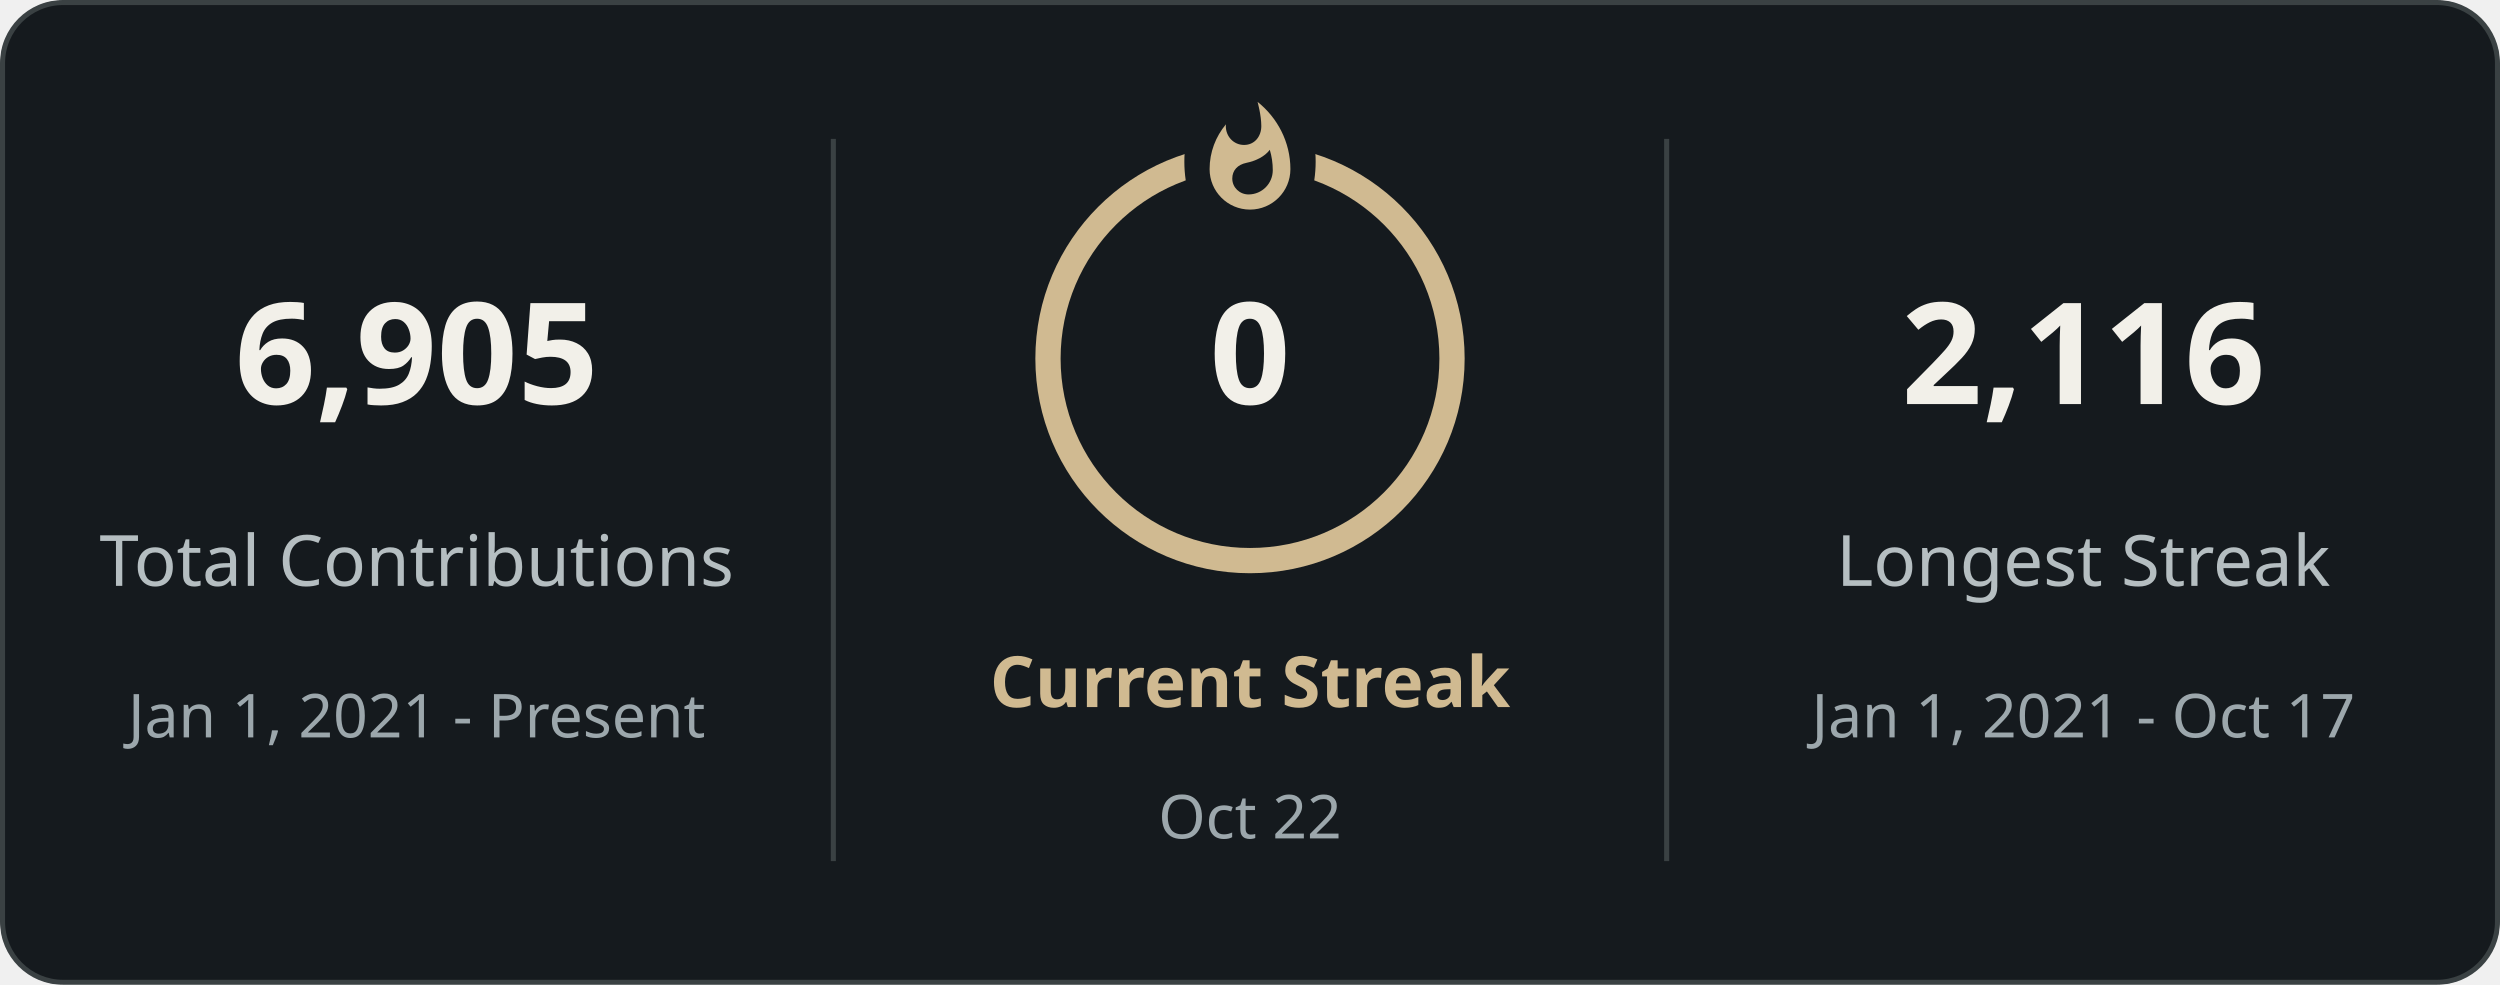
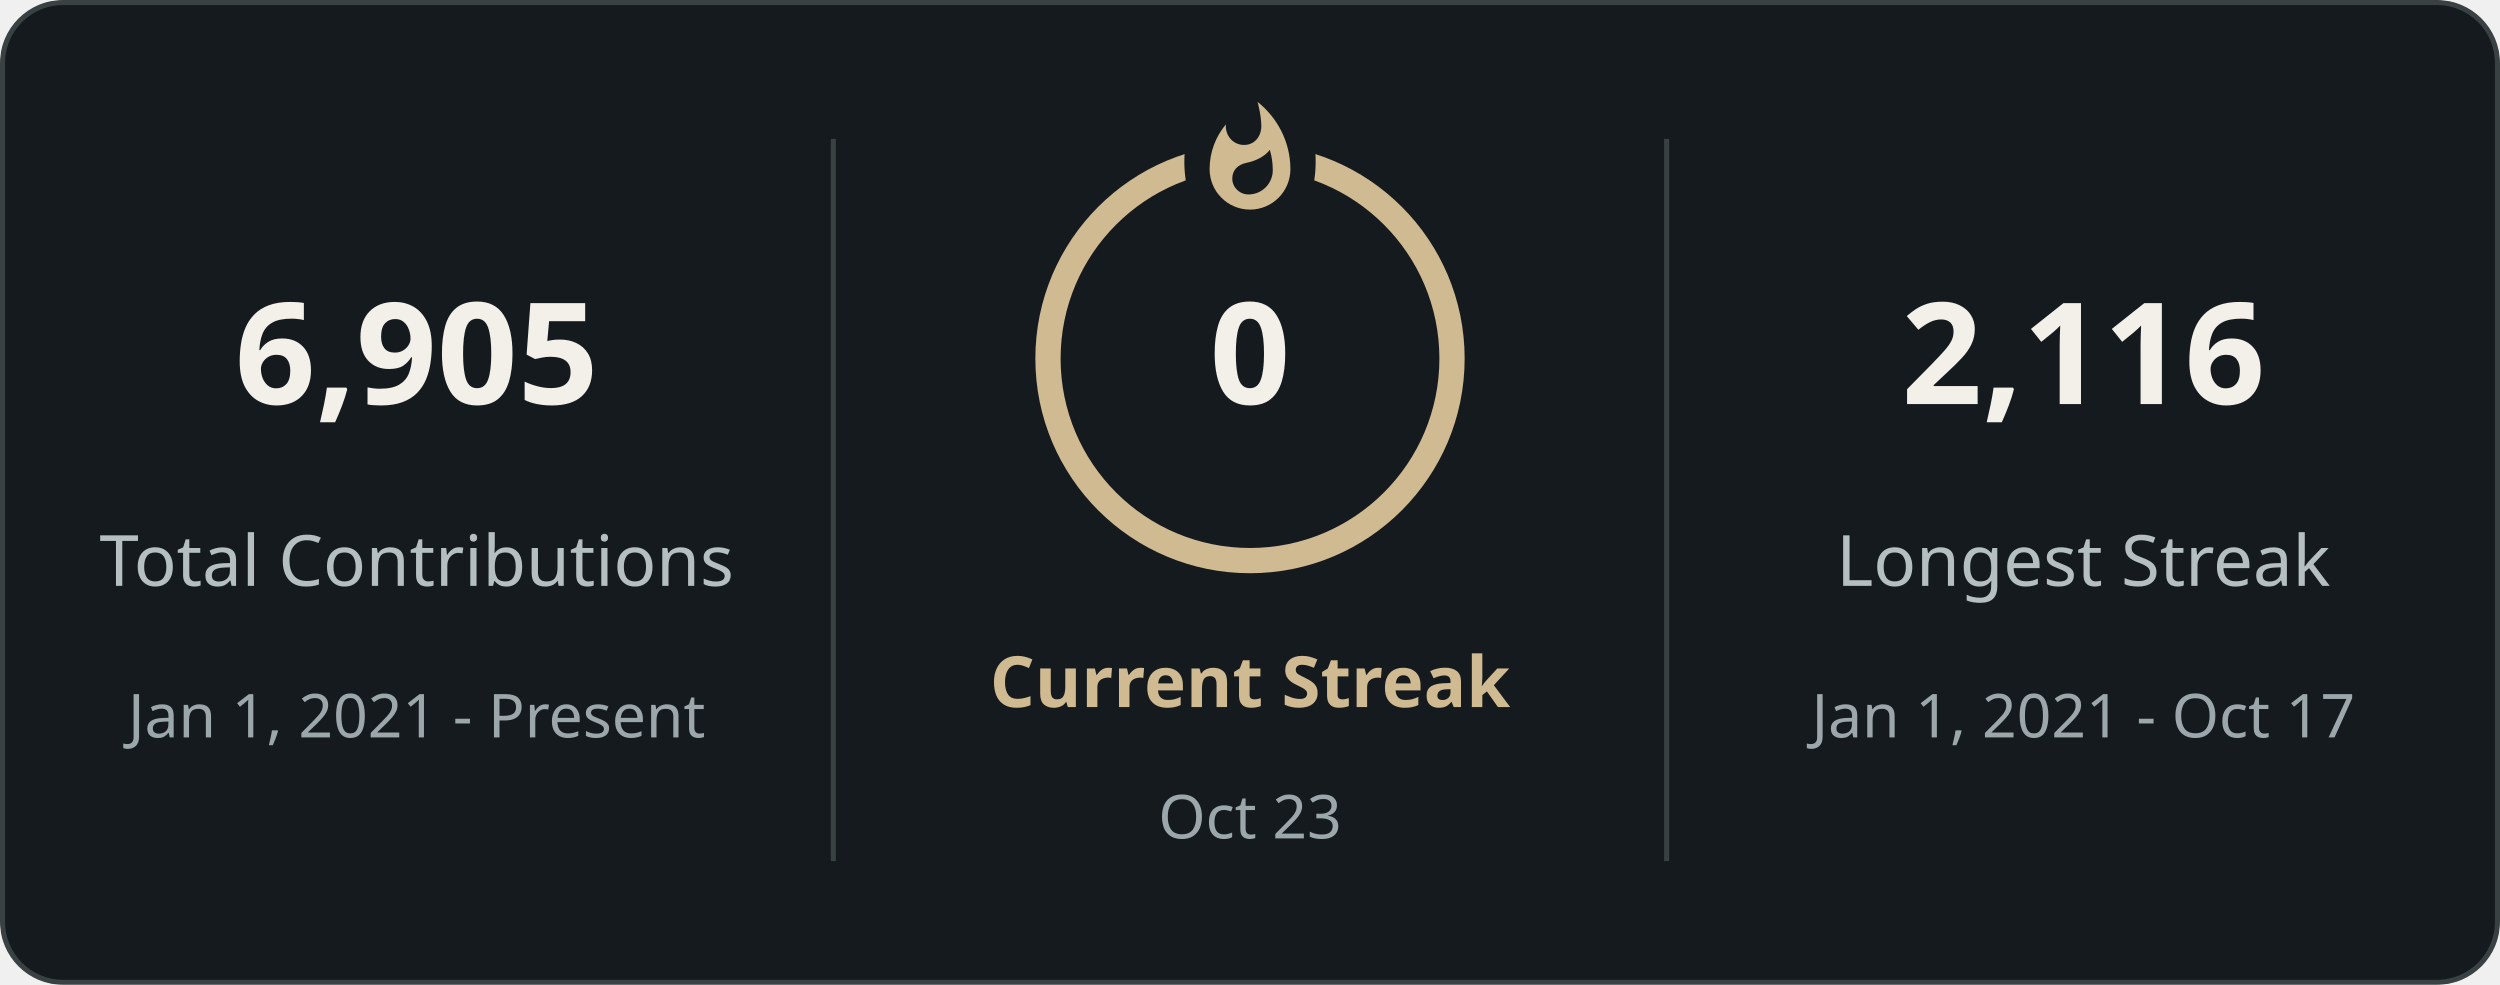
<svg xmlns="http://www.w3.org/2000/svg" style="isolation: isolate" viewBox="0 0 495 195" width="495px" height="195px" direction="ltr">
  <defs>
    <clipPath id="outer_rectangle">
      <rect width="495" height="195" rx="12" />
    </clipPath>
    <mask id="mask_out_ring_behind_fire">
      <rect width="495" height="195" fill="white" />
      <ellipse id="mask-ellipse" cx="247.5" cy="32" rx="13" ry="18" fill="black" />
    </mask>
  </defs>
  <g clip-path="url(#outer_rectangle)">
    <g style="isolation: isolate">
      <rect stroke="#3a4143" fill="#151a1e" rx="12" x="0.5" y="0.5" width="494" height="194" />
    </g>
    <g style="isolation: isolate">
      <line x1="165" y1="28" x2="165" y2="170" vector-effect="non-scaling-stroke" stroke-width="1" stroke="#3a4143" stroke-linejoin="miter" stroke-linecap="square" stroke-miterlimit="3" />
      <line x1="330" y1="28" x2="330" y2="170" vector-effect="non-scaling-stroke" stroke-width="1" stroke="#3a4143" stroke-linejoin="miter" stroke-linecap="square" stroke-miterlimit="3" />
    </g>
    <g style="isolation: isolate">
      <g transform="translate(82.5, 48)">
        <text x="0" y="32" stroke-width="0" text-anchor="middle" fill="#f2f0e9" stroke="none" font-family="&quot;Segoe UI&quot;, Ubuntu, sans-serif" font-weight="700" font-size="28px" font-style="normal" style="opacity: 1; opacity: 1;">
                        6,905
                    </text>
      </g>
      <g transform="translate(82.5, 84)">
        <text x="0" y="32" stroke-width="0" text-anchor="middle" fill="#b5bec1" stroke="none" font-family="&quot;Segoe UI&quot;, Ubuntu, sans-serif" font-weight="400" font-size="14px" font-style="normal" style="opacity: 1; opacity: 1;">
                        Total Contributions
                    </text>
      </g>
      <g transform="translate(82.5, 114)">
        <text x="0" y="32" stroke-width="0" text-anchor="middle" fill="#9ca7ac" stroke="none" font-family="&quot;Segoe UI&quot;, Ubuntu, sans-serif" font-weight="400" font-size="12px" font-style="normal" style="opacity: 1; opacity: 1;">
                        Jan 1, 2021 - Present
                    </text>
      </g>
    </g>
    <g style="isolation: isolate">
      <g transform="translate(247.5, 108)">
        <text x="0" y="32" stroke-width="0" text-anchor="middle" fill="#d0ba91" stroke="none" font-family="&quot;Segoe UI&quot;, Ubuntu, sans-serif" font-weight="700" font-size="14px" font-style="normal" style="opacity: 1; opacity: 1;">
                        Current Streak
                    </text>
      </g>
      <g transform="translate(247.5, 145)">
        <text x="0" y="21" stroke-width="0" text-anchor="middle" fill="#9ca7ac" stroke="none" font-family="&quot;Segoe UI&quot;, Ubuntu, sans-serif" font-weight="400" font-size="12px" font-style="normal" style="opacity: 1; opacity: 1;">
-                         Oct 22
+                         Oct 23
                    </text>
      </g>
      <g mask="url(#mask_out_ring_behind_fire)">
        <circle cx="247.5" cy="71" r="40" fill="none" stroke="#d0ba91" stroke-width="5" style="opacity: 1; opacity: 1;" />
      </g>
      <g transform="translate(247.5, 19.5)" stroke-opacity="0" style="opacity: 1; opacity: 1;">
        <path d="M -12 -0.5 L 15 -0.5 L 15 23.5 L -12 23.5 L -12 -0.5 Z" fill="none" />
        <path d="M 1.5 0.67 C 1.5 0.67 2.24 3.32 2.24 5.47 C 2.24 7.53 0.89 9.2 -1.17 9.2 C -3.23 9.2 -4.79 7.53 -4.79 5.47 L -4.76 5.11 C -6.78 7.51 -8 10.62 -8 13.99 C -8 18.41 -4.42 22 0 22 C 4.42 22 8 18.41 8 13.99 C 8 8.6 5.41 3.79 1.5 0.67 Z M -0.29 19 C -2.07 19 -3.51 17.6 -3.51 15.86 C -3.51 14.24 -2.46 13.1 -0.7 12.74 C 1.07 12.38 2.9 11.53 3.92 10.16 C 4.31 11.45 4.51 12.81 4.51 14.2 C 4.51 16.85 2.36 19 -0.29 19 Z" fill="#d0ba91" stroke-opacity="0" />
      </g>
      <g transform="translate(247.5, 48)">
        <text x="0" y="32" stroke-width="0" text-anchor="middle" fill="#f2f0e9" stroke="none" font-family="&quot;Segoe UI&quot;, Ubuntu, sans-serif" font-weight="700" font-size="28px" font-style="normal" style="font-size: 28px;">
                        0
                    </text>
      </g>
    </g>
    <g style="isolation: isolate">
      <g transform="translate(412.5, 48)">
        <text x="0" y="32" stroke-width="0" text-anchor="middle" fill="#f2f0e9" stroke="none" font-family="&quot;Segoe UI&quot;, Ubuntu, sans-serif" font-weight="700" font-size="28px" font-style="normal" style="opacity: 1; opacity: 1;">
                        2,116
                    </text>
      </g>
      <g transform="translate(412.5, 84)">
        <text x="0" y="32" stroke-width="0" text-anchor="middle" fill="#b5bec1" stroke="none" font-family="&quot;Segoe UI&quot;, Ubuntu, sans-serif" font-weight="400" font-size="14px" font-style="normal" style="opacity: 1; opacity: 1;">
                        Longest Streak
                    </text>
      </g>
      <g transform="translate(412.5, 114)">
        <text x="0" y="32" stroke-width="0" text-anchor="middle" fill="#9ca7ac" stroke="none" font-family="&quot;Segoe UI&quot;, Ubuntu, sans-serif" font-weight="400" font-size="12px" font-style="normal" style="opacity: 1; opacity: 1;">
                        Jan 1, 2021 - Oct 17
                    </text>
      </g>
    </g>
  </g>
</svg>
